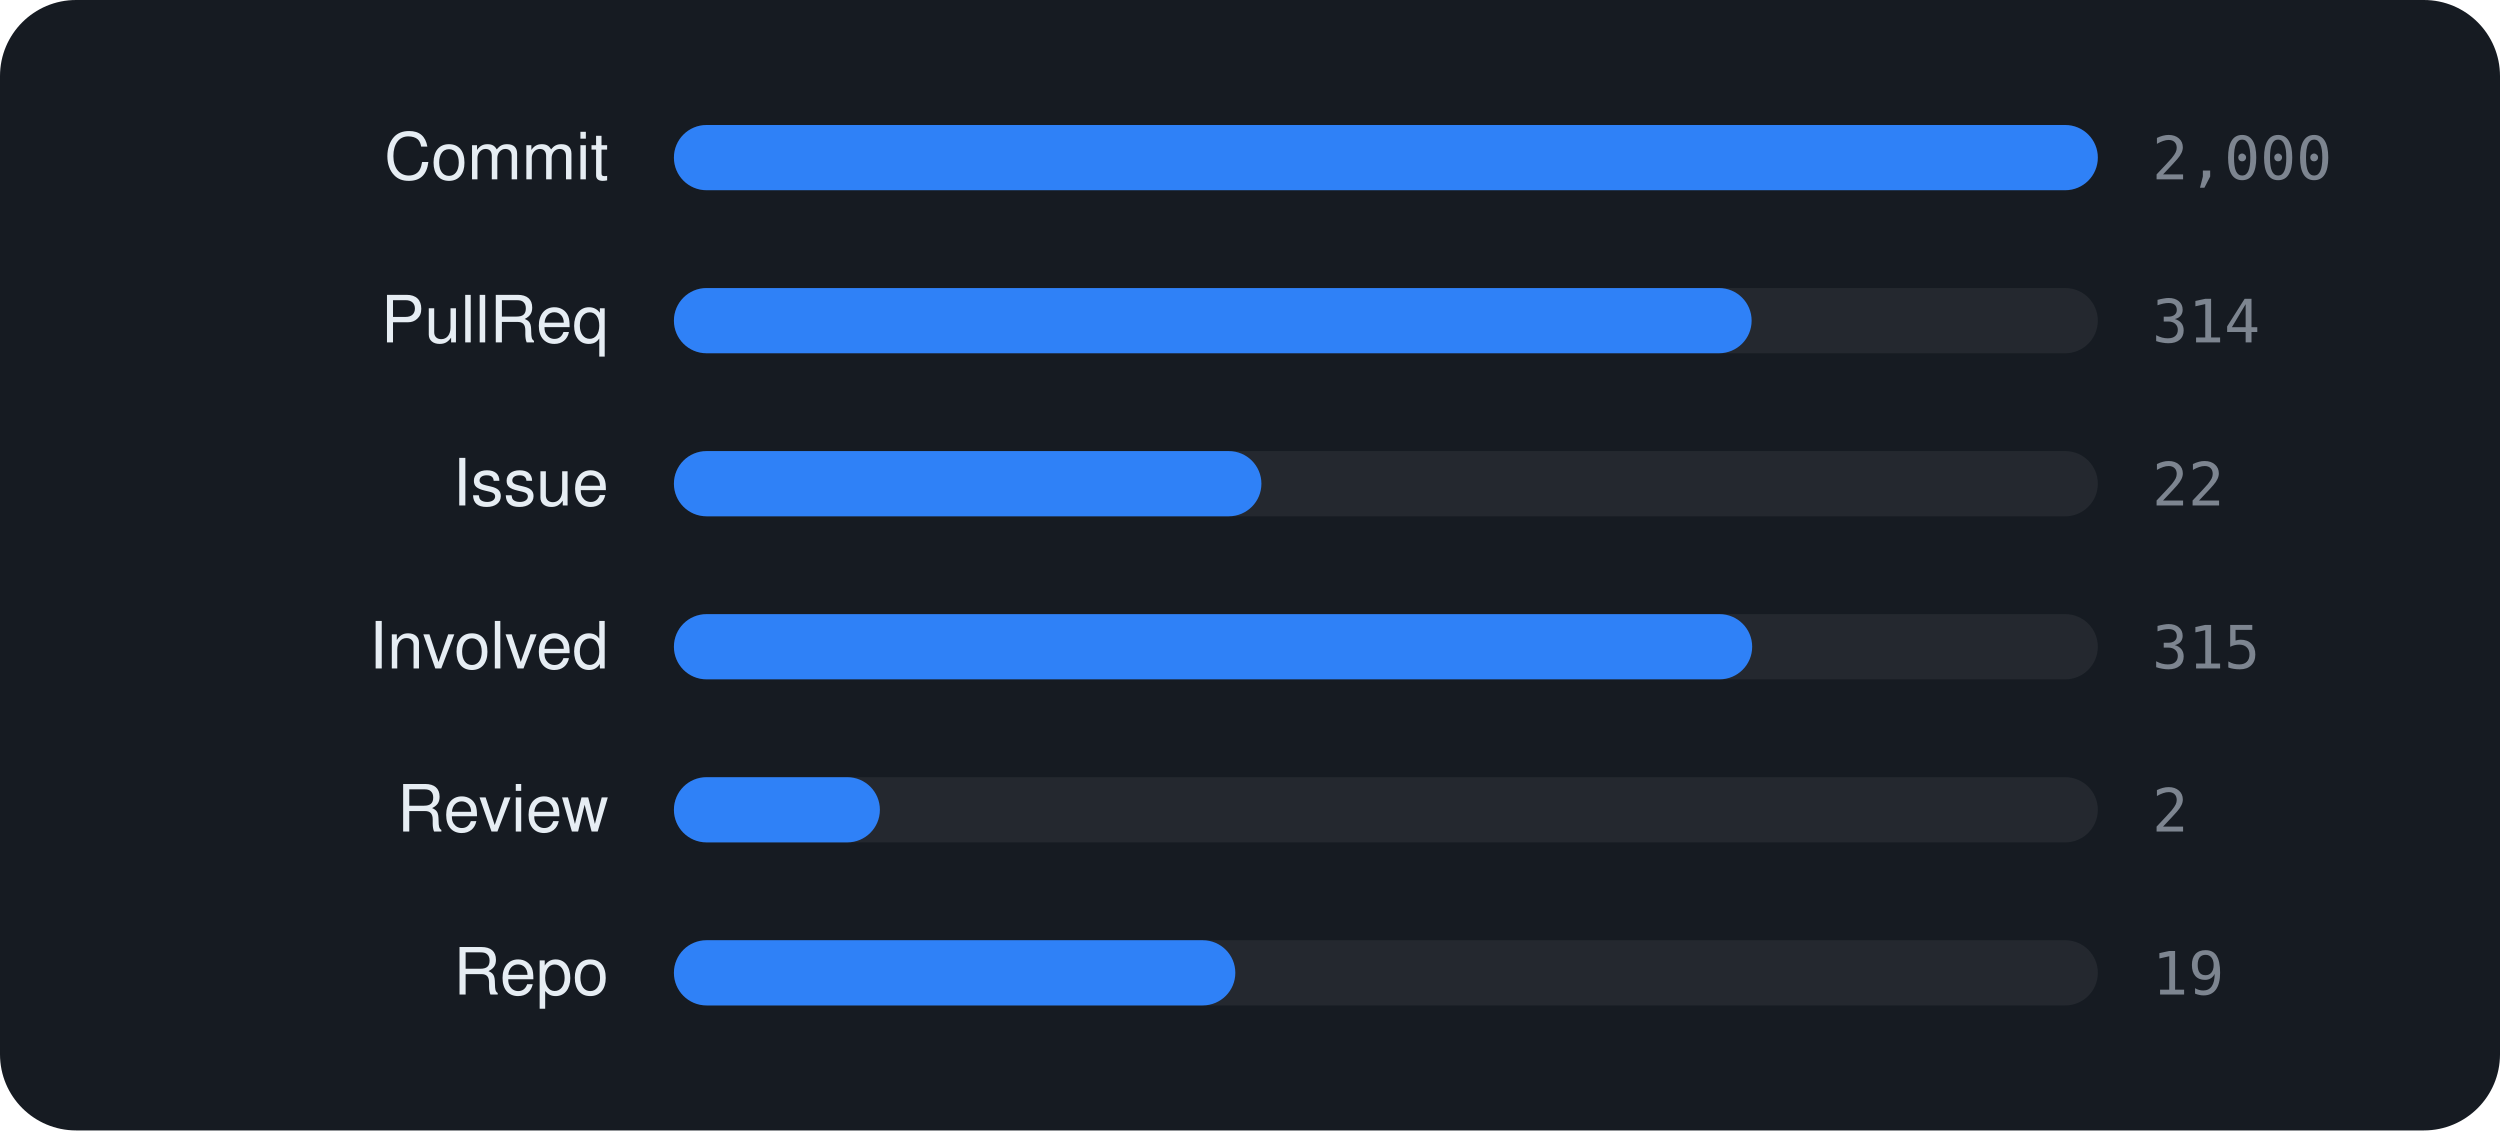
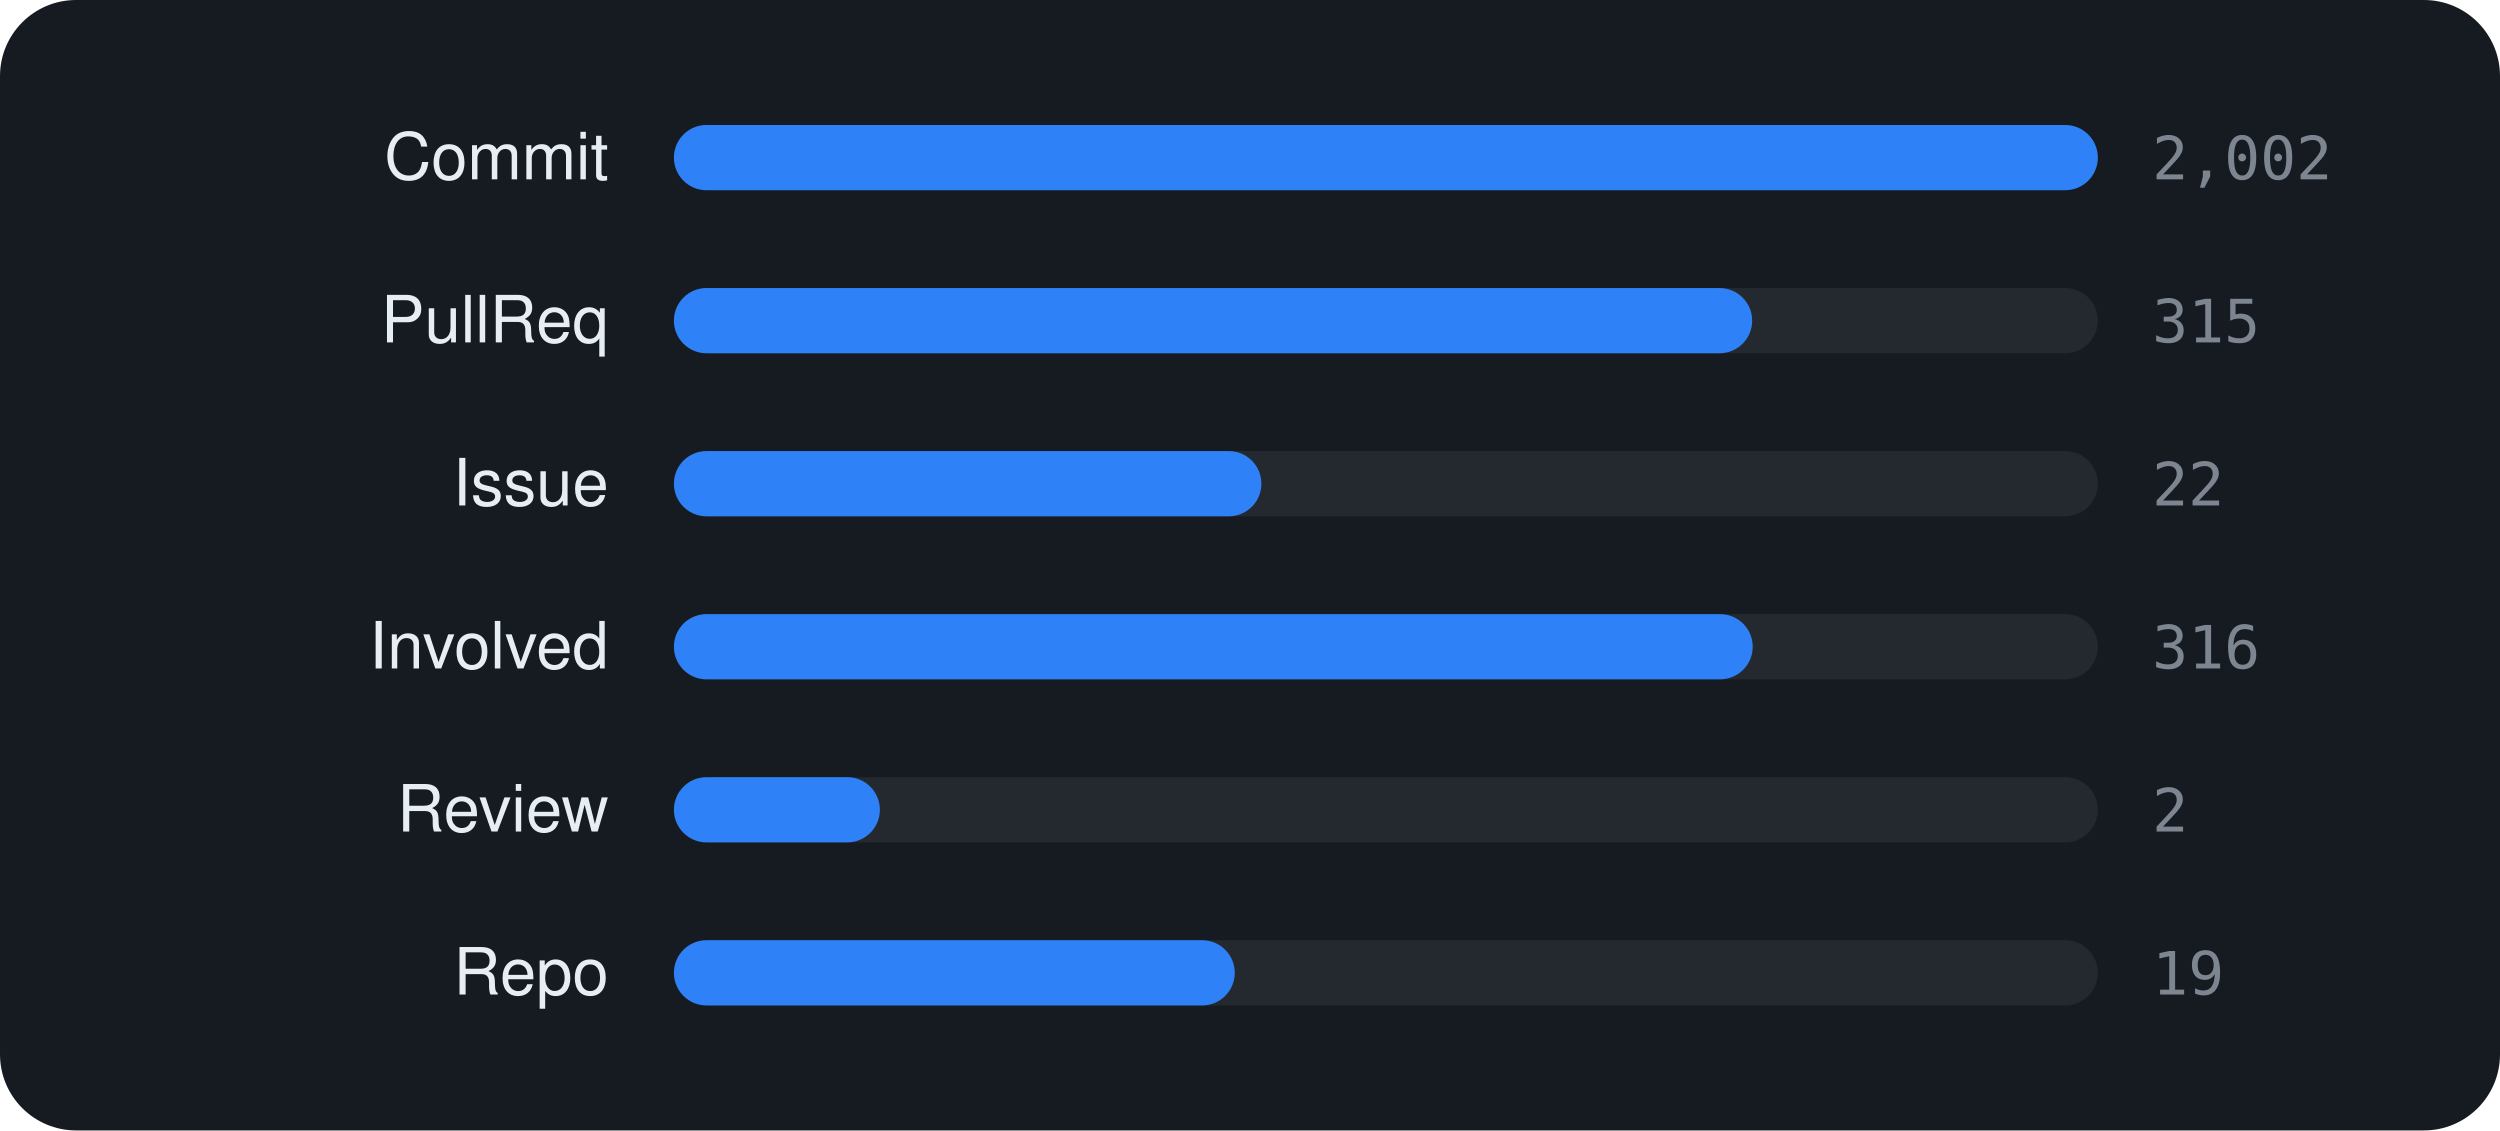
<svg xmlns="http://www.w3.org/2000/svg" viewBox="0 0 460 208" width="460" height="208" font-family="-apple-system,BlinkMacSystemFont,'Segoe UI',Helvetica,Arial,sans-serif">
  <rect width="460" height="208" rx="14" fill="#161b22" />
  <text x="112" y="33" text-anchor="end" font-size="12" fill="#e6edf3">Commit</text>
  <rect x="124" y="23" width="262" height="12" rx="6" fill="rgba(255,255,255,0.06)" />
  <rect x="124" y="23" width="262.0" height="12" rx="6" fill="#2f81f7" />
-   <text x="396" y="33" font-size="11" font-family="monospace" fill="#7d8590">2,000</text>
+   <text x="396" y="33" font-size="11" font-family="monospace" fill="#7d8590">2,002</text>
  <text x="112" y="63" text-anchor="end" font-size="12" fill="#e6edf3">PullReq</text>
  <rect x="124" y="53" width="262" height="12" rx="6" fill="rgba(255,255,255,0.06)" />
-   <rect x="124" y="53" width="198.3" height="12" rx="6" fill="#2f81f7" />
-   <text x="396" y="63" font-size="11" font-family="monospace" fill="#7d8590">314</text>
+   <rect x="124" y="53" width="198.4" height="12" rx="6" fill="#2f81f7" />
+   <text x="396" y="63" font-size="11" font-family="monospace" fill="#7d8590">315</text>
  <text x="112" y="93" text-anchor="end" font-size="12" fill="#e6edf3">Issue</text>
  <rect x="124" y="83" width="262" height="12" rx="6" fill="rgba(255,255,255,0.06)" />
  <rect x="124" y="83" width="108.1" height="12" rx="6" fill="#2f81f7" />
  <text x="396" y="93" font-size="11" font-family="monospace" fill="#7d8590">22</text>
  <text x="112" y="123" text-anchor="end" font-size="12" fill="#e6edf3">Involved</text>
  <rect x="124" y="113" width="262" height="12" rx="6" fill="rgba(255,255,255,0.06)" />
-   <rect x="124" y="113" width="198.4" height="12" rx="6" fill="#2f81f7" />
-   <text x="396" y="123" font-size="11" font-family="monospace" fill="#7d8590">315</text>
+   <rect x="124" y="113" width="198.5" height="12" rx="6" fill="#2f81f7" />
+   <text x="396" y="123" font-size="11" font-family="monospace" fill="#7d8590">316</text>
  <text x="112" y="153" text-anchor="end" font-size="12" fill="#e6edf3">Review</text>
  <rect x="124" y="143" width="262" height="12" rx="6" fill="rgba(255,255,255,0.06)" />
  <rect x="124" y="143" width="37.9" height="12" rx="6" fill="#2f81f7" />
  <text x="396" y="153" font-size="11" font-family="monospace" fill="#7d8590">2</text>
  <text x="112" y="183" text-anchor="end" font-size="12" fill="#e6edf3">Repo</text>
  <rect x="124" y="173" width="262" height="12" rx="6" fill="rgba(255,255,255,0.06)" />
-   <rect x="124" y="173" width="103.3" height="12" rx="6" fill="#2f81f7" />
+   <rect x="124" y="173" width="103.2" height="12" rx="6" fill="#2f81f7" />
  <text x="396" y="183" font-size="11" font-family="monospace" fill="#7d8590">19</text>
</svg>
